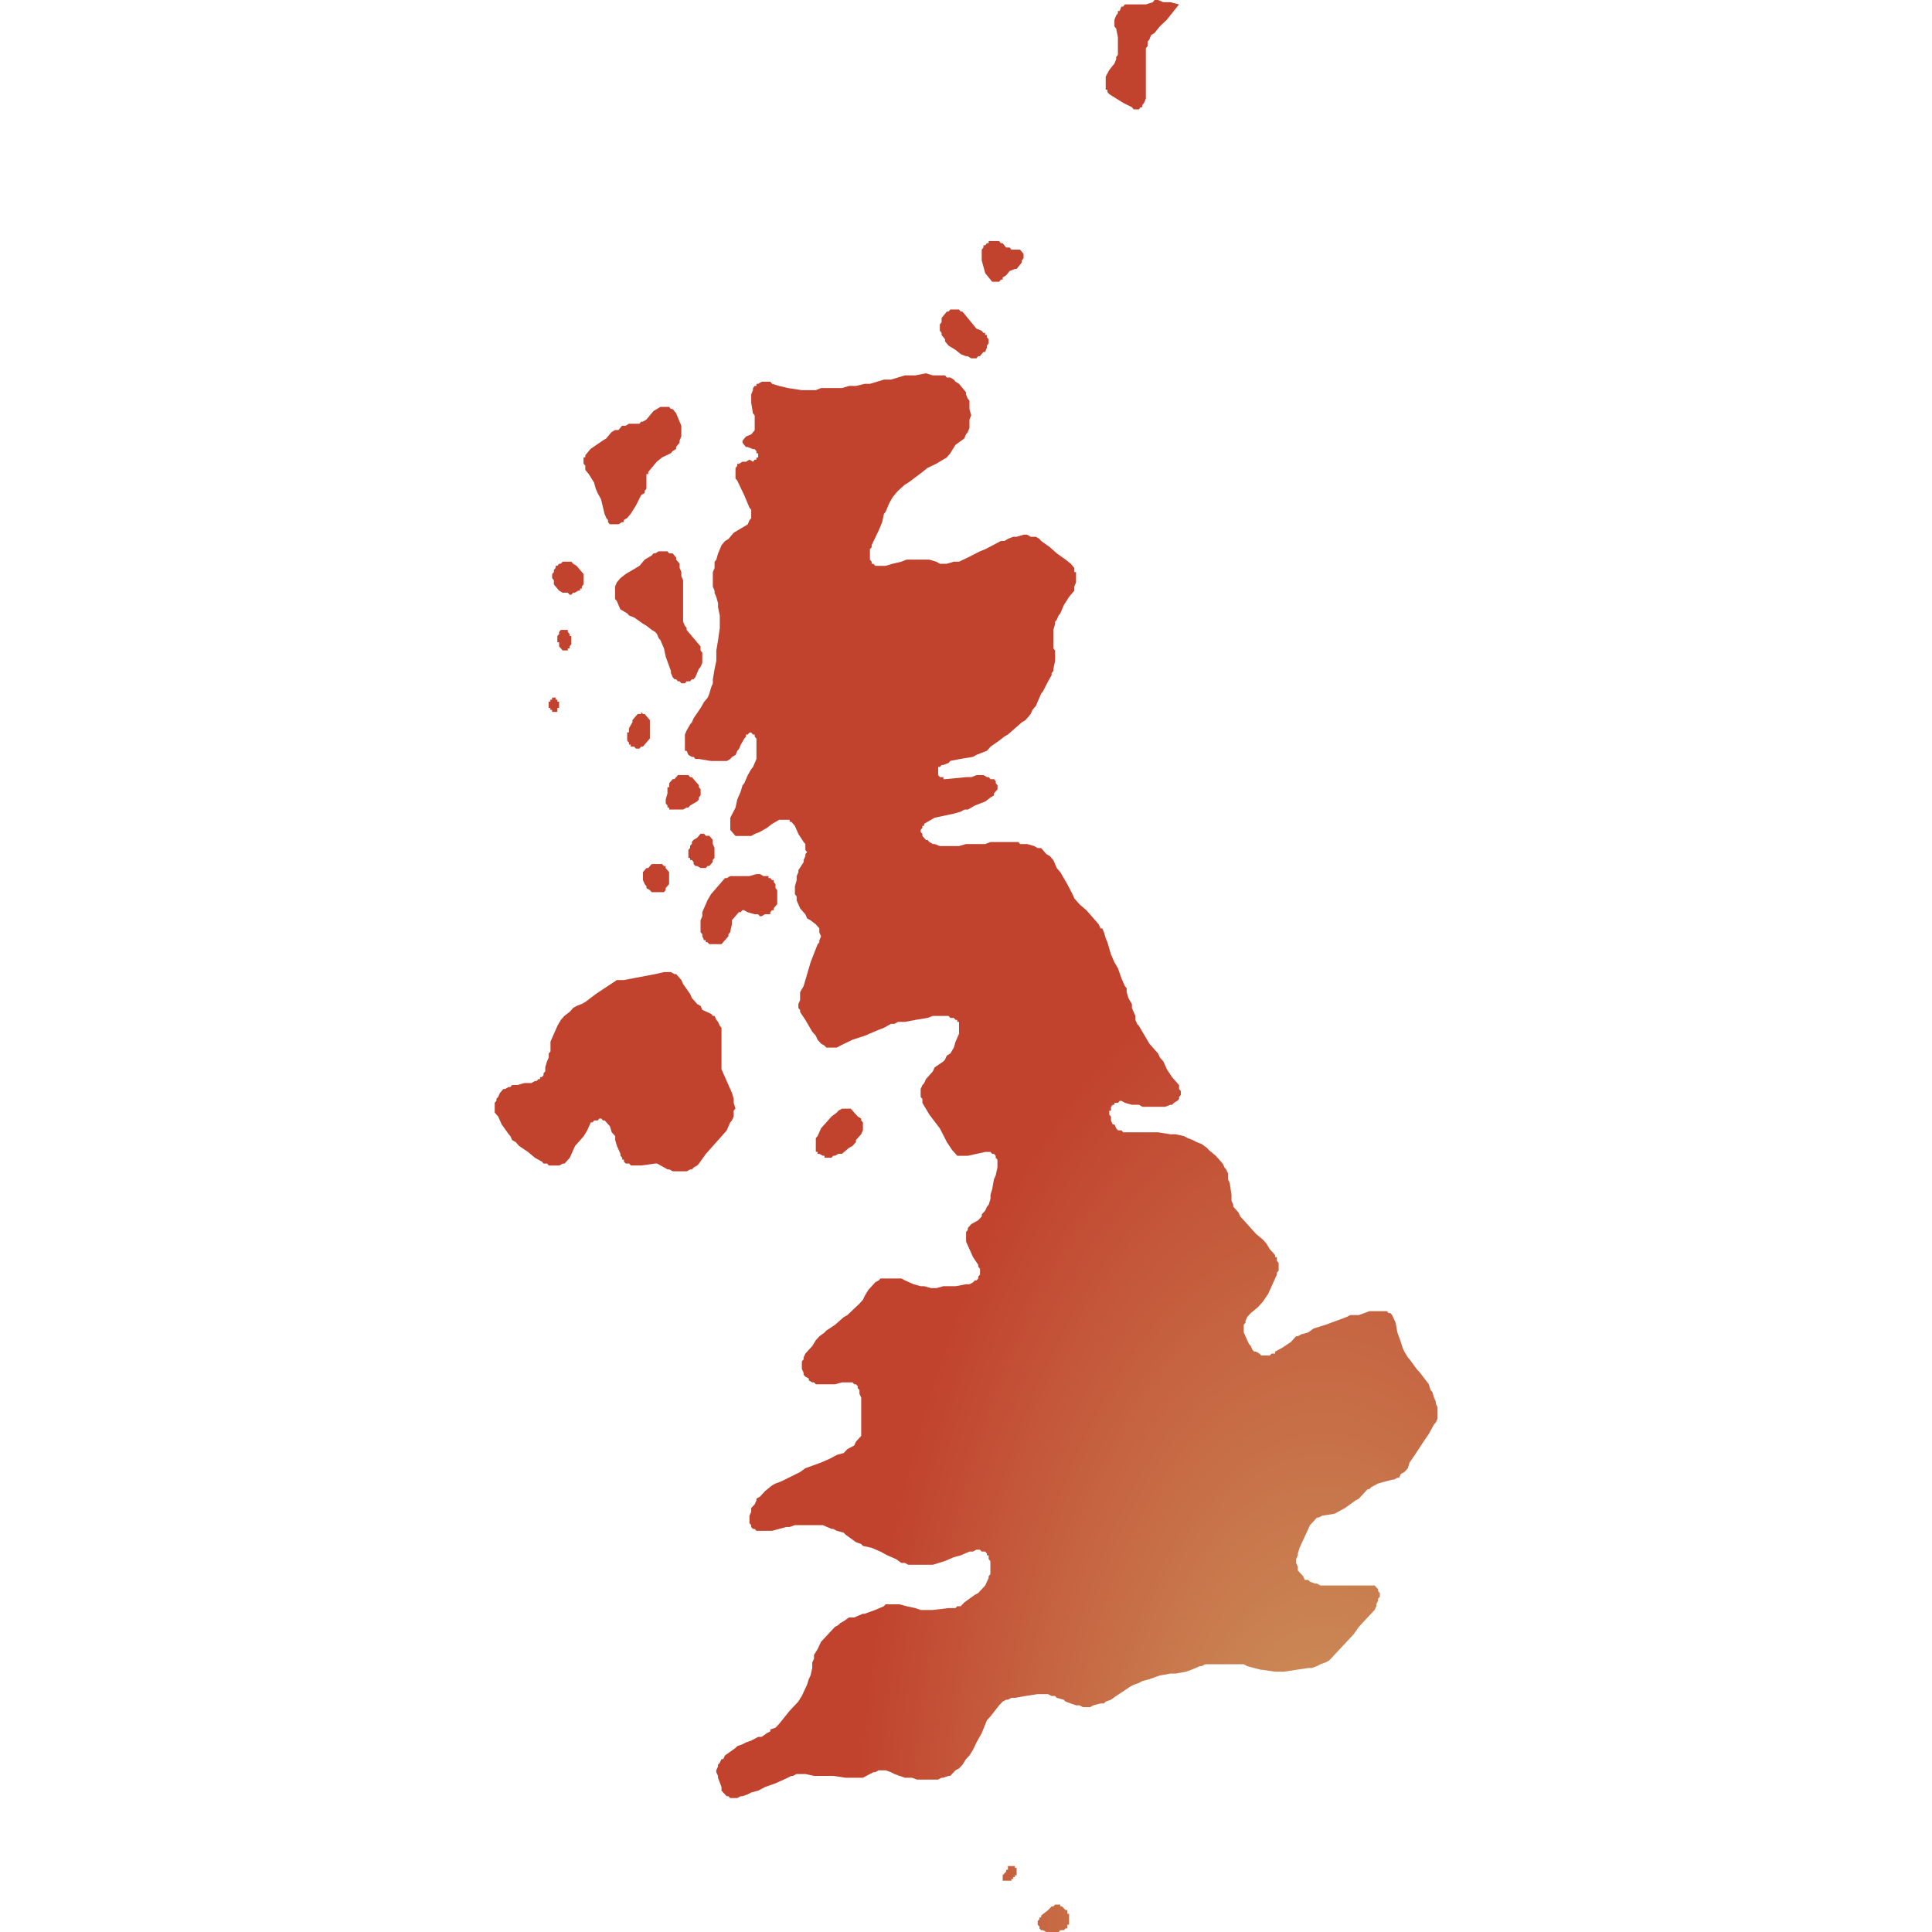
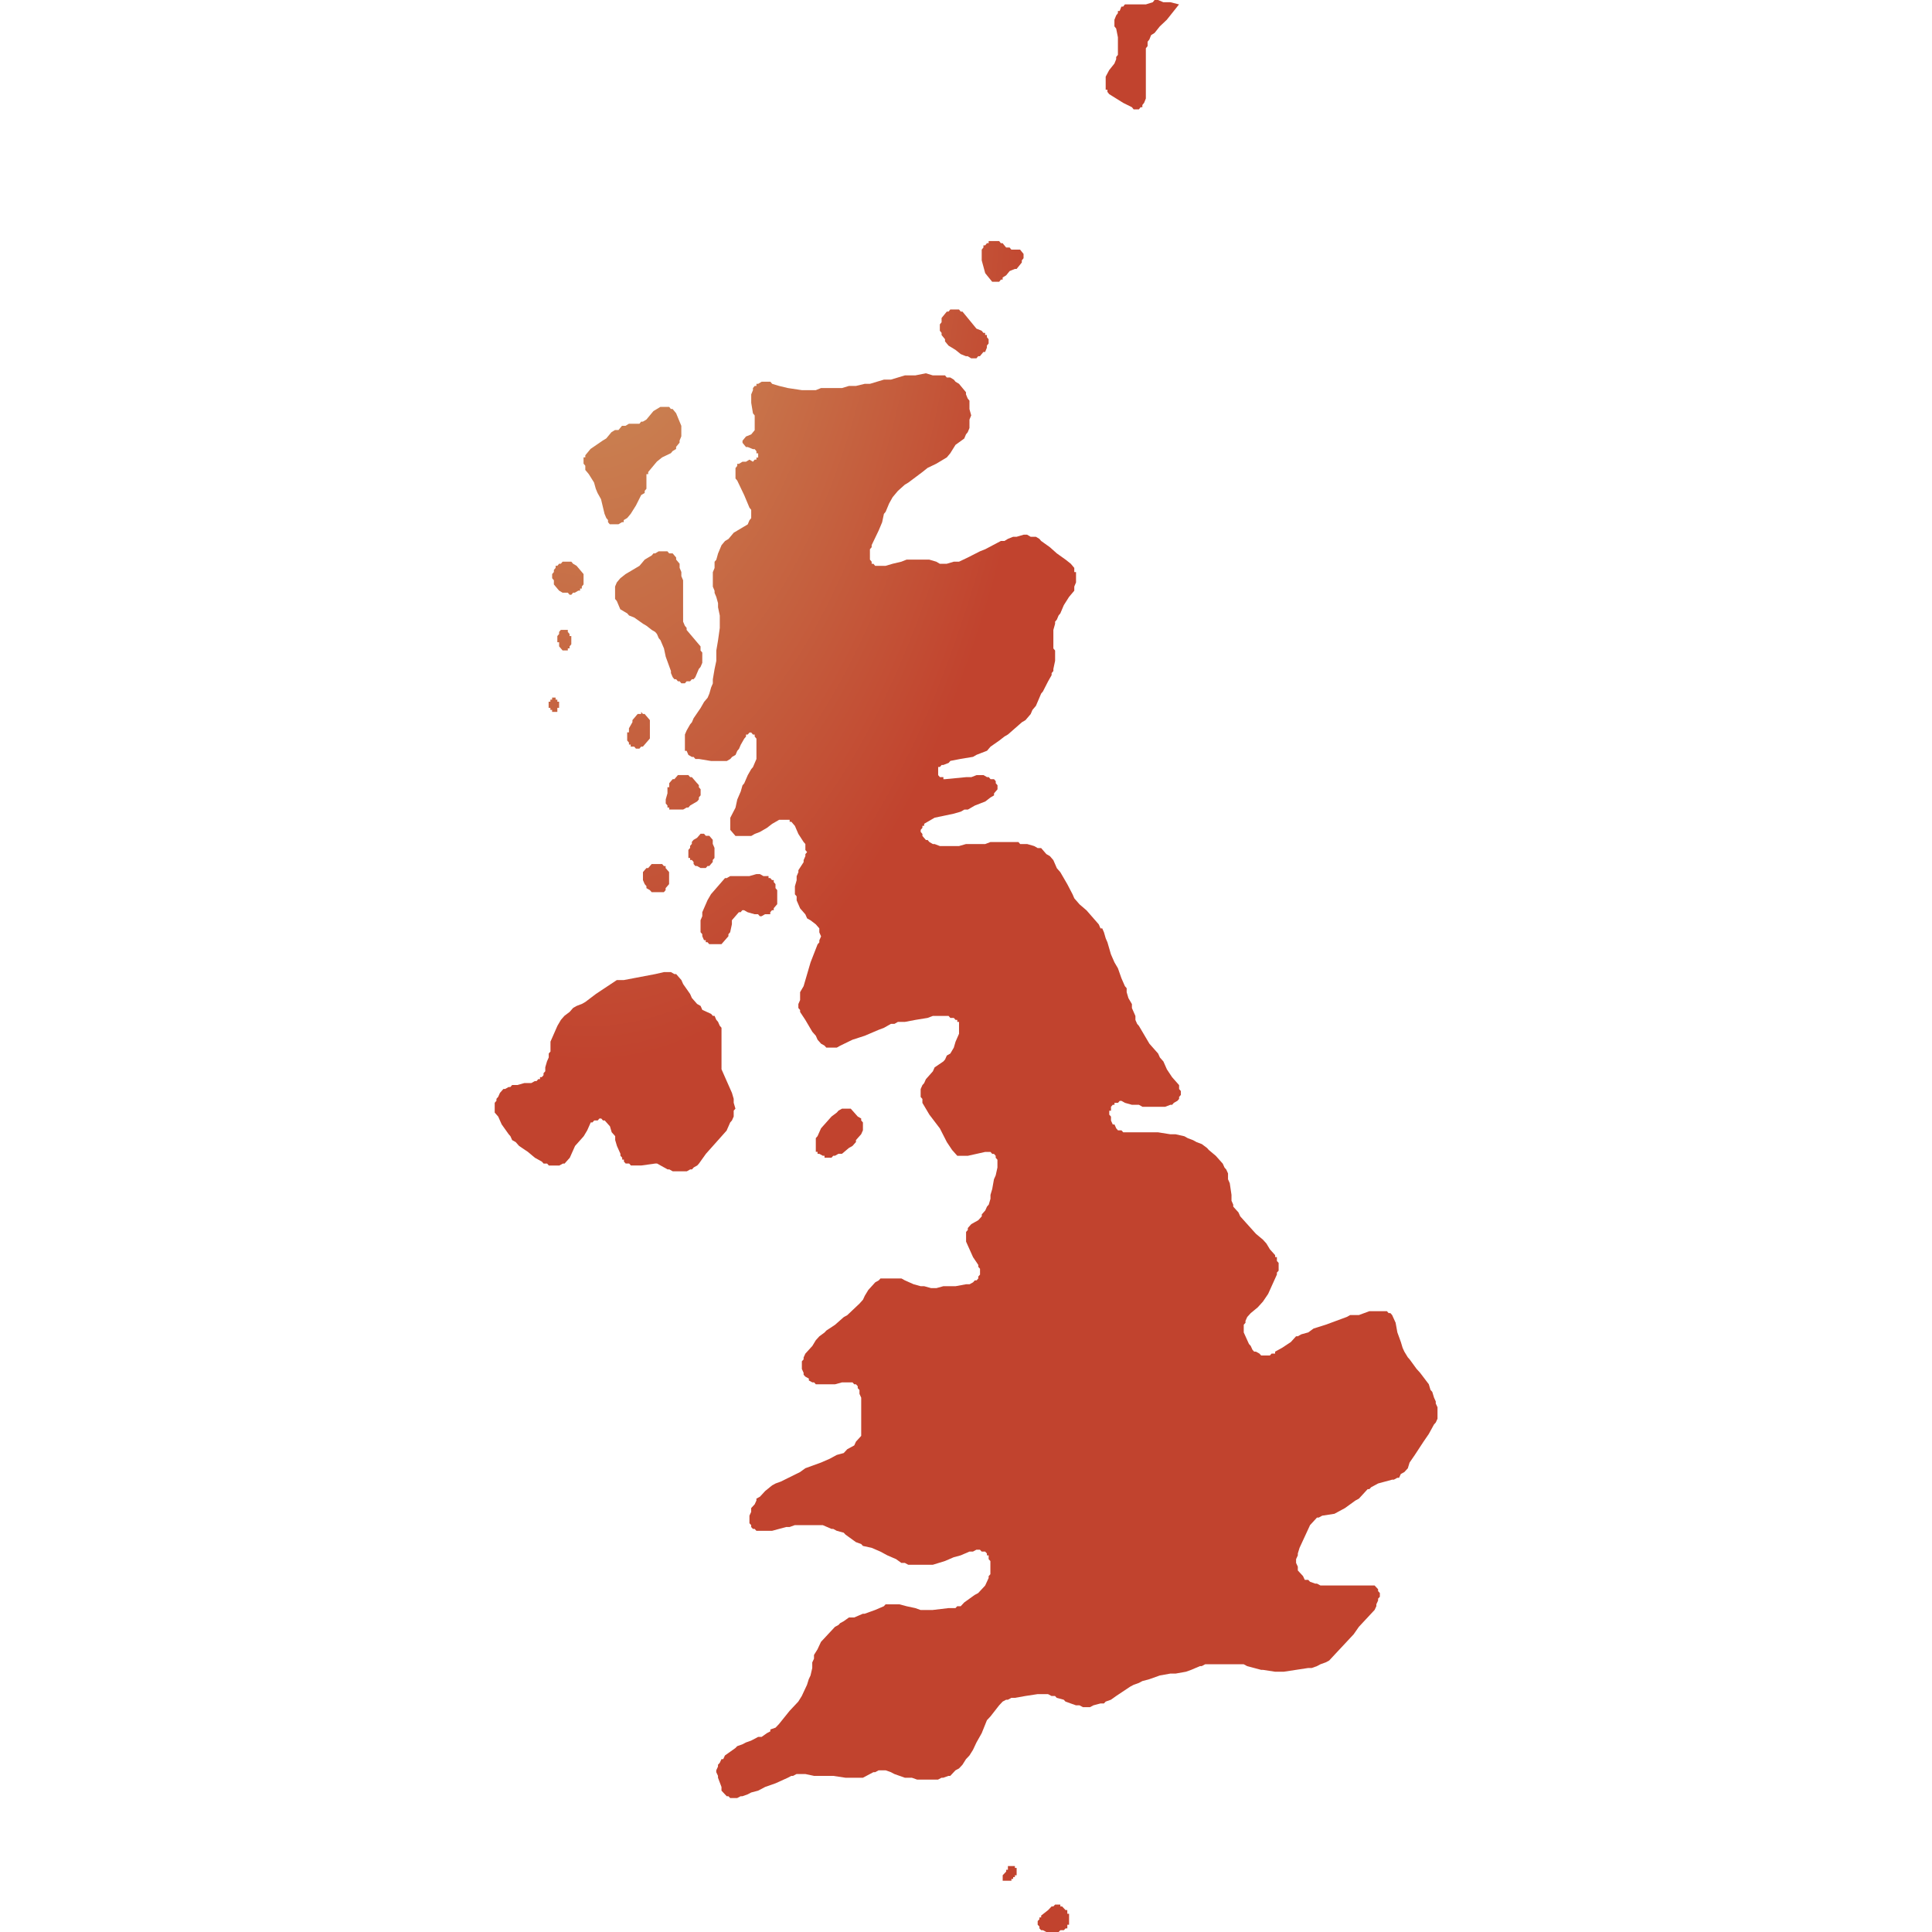
<svg xmlns="http://www.w3.org/2000/svg" id="mapSVG" version="1.1" style="overflow: hidden; " width="360" height="360" viewBox="0 0 360 360">
  <defs id="defs1">
-     <radialGradient id="grad1" cx="88%" cy="99%">
+     <radialGradient id="grad1" cx="10%" cy="5%">
      <stop offset="0%" style="stop-color:#ce9e62;stop-opacity:1" />
      <stop offset="100%" style="stop-color:#c1432e;stop-opacity:1" />
    </radialGradient>
  </defs>
  <g id="viewport-20260924160453677" class="svg-pan-zoom_viewport" transform="matrix(3.6,0,0,3.6,0,0)" style="transform: matrix(3.6, 0, 0, 3.6, 0, 0);">
    <g id="mapGroup">
      <path id="mapPath" d="M39.695,45.346h-.181l-.181-.104h-.181l-.362.104h-.994l-.181.104h-.09l-.09.104-.181.208-.09.104-.181.208-.181.208-.181.312-.181.415-.09.207v.207l-.09.207v.621l.09.103v.103l.09.207h.09v.103h.09l.09.103h.633l.09-.103.09-.103.09-.103.09-.103v-.103l.09-.103.09-.414v-.207l.09-.103.09-.104.09-.104.09-.104h.09l.09-.104h.09l.181.104.362.104h.181l.09.104h.09l.181-.104h.271v-.104l.09-.104h.09v-.104l.09-.104.09-.104v-.727l-.09-.104v-.208l-.09-.104v-.104h-.09l-.09-.104h-.09v-.104h-.091ZM36.08,40.538l-.09-.105-.09-.105-.09-.105h-.09l-.09-.105h-.542l-.09.105-.09.105h-.09l-.09.105-.09.105v.21h-.09v.315l-.09.314v.21l.09.105v.105h.09v.105h.723l.181-.105h.09l.09-.105.362-.21.09-.105v-.105l.09-.105v-.315l-.09-.105v-.105l-.09-.105ZM33.639,46.074l.09.104h.633l.09-.104v-.104l.09-.104.09-.104v-.624l-.09-.104-.09-.104v-.104h-.09l-.09-.104h-.542l-.09.104-.09.104h-.091l-.09.104-.09.104v.416l.09.208.09.104v.104l.181.104ZM35.357,31.748v-1.712l-.09-.214v-.214l-.09-.215v-.215l-.09-.107-.09-.107v-.107l-.09-.107-.09-.107h-.181l-.09-.107h-.452l-.181.107h-.09l-.09.107-.362.215-.271.322-.542.322-.181.107-.271.215-.09.107-.09.107-.09.214v.642l.09.107.09.214.09.214.181.107.181.107.091.107.271.107.452.32.181.107.271.213.181.107.09.107.091.213.09.106.181.426.09.426.271.744v.106l.09.212.09.106h.09l.09.106h.09l.09.106h.181l.09-.106h.181l.09-.106h.09l.09-.106.09-.212.09-.212.09-.106.09-.213v-.532l-.09-.106v-.213l-.09-.106-.09-.106-.09-.107-.09-.106-.271-.32-.09-.107v-.107l-.09-.107-.091-.213v-.427ZM57.322,4.76l.09.113.181.113.542.338.452.225.09.113h.271l.09-.113h.09v-.113l.091-.113.09-.225v-2.599l.09-.113v-.227l.091-.113.09-.227.181-.114.271-.34.361-.341.181-.227.181-.228.271-.341-.452-.114h-.362l-.271-.114h-.181l-.09.114-.361.114h-1.085l-.09.114h-.091l-.09.227h-.09v.114l-.09.114-.091.227v.341l.091.113.09.454v.906l-.09.113v.113l-.091.226-.271.339-.181.339v.677h.09v.113ZM51.085,14.252l.09.111.09.11.09.111h.362l.09-.111h.09v-.11l.181-.111.09-.11.09-.111.271-.111h.09l.09-.111.09-.111.09-.111v-.111l.09-.111v-.222l-.09-.111-.09-.111h-.452l-.09-.111h-.181l-.181-.222h-.09l-.09-.111h-.542v.111h-.09l-.09.111h-.09v.111l-.09.111v.554l.181.664.09.11ZM32.735,38.644h.09l.09.105h.181l.09-.105h.091l.09-.105.09-.105.091-.105.09-.106v-.95l-.09-.106-.091-.106-.09-.106h-.09l-.091-.106v.106h-.181l-.09.106-.09.106-.09.106v.106l-.181.317v.211h-.091v.422l.091.105v.105h.09v.105h.091ZM48.734,17.339l.09.11.09.11v.11l.09.11.09.11.181.11.181.11.271.219.271.11h.09l.181.11h.271l.09-.11h.09l.09-.11.09-.11h.09l.09-.219v-.11l.09-.11v-.22l-.09-.11v-.11h-.09v-.11h-.09l-.09-.11-.271-.11-.09-.11-.09-.11-.09-.11-.09-.11-.271-.33-.09-.11h-.09l-.09-.11h-.452l-.09.11h-.09l-.09.11-.09.11-.09.11v.22l-.09.11v.33l.09.11v.11ZM36.803,43.365l-.09-.104h-.181l-.09-.105h-.181l-.09.105-.09.104-.181.105-.09.105v.104l-.09.104v.104l-.09.104v.417h.09v.104h.09l.09.104v.104l.09.104h.09l.181.104h.271l.09-.104h.09l.09-.104.09-.104v-.104l.09-.104v-.521l-.09-.209v-.209l-.09-.105ZM74.315,72.637v-.099l-.09-.198-.091-.297-.09-.099-.09-.297-.452-.595-.181-.199-.362-.497-.09-.099-.181-.298-.09-.199-.09-.299-.181-.498-.09-.498-.09-.199-.091-.2-.09-.1h-.091l-.09-.1h-.904l-.542.2h-.452l-.181.1-.271.1-.271.1-.542.2-.633.199-.271.199-.362.1-.181.1h-.09l-.271.299-.452.299-.362.199v.099h-.181l-.09.099h-.452l-.09-.099-.181-.099h-.09l-.09-.099-.09-.199-.09-.099-.09-.199-.09-.199-.09-.199v-.399l.09-.1v-.1l.09-.2.181-.2.362-.299.181-.2.09-.1.271-.4.09-.2.09-.2.181-.4.09-.2v-.1l.09-.1v-.401l-.09-.1v-.201h-.09v-.1l-.271-.301-.181-.301-.181-.201-.362-.302-.181-.201-.633-.705-.09-.201-.181-.201-.09-.101v-.101l-.09-.202v-.303l-.09-.606-.09-.202v-.303l-.091-.202-.09-.101-.09-.202-.271-.304-.09-.101-.362-.304-.09-.101-.271-.203-.271-.102-.181-.101-.271-.101-.181-.102-.452-.102h-.271l-.633-.101h-1.808l-.091-.102h-.181l-.09-.102-.091-.203h-.09l-.091-.203v-.203l-.09-.102v-.203h.09v-.204l.091-.102h.09v-.102h.181l.09-.102h.09l.181.102.362.102h.362l.181.102h1.175l.271-.102h.09l.09-.102.181-.102.09-.102v-.102l.09-.102v-.204l-.09-.102v-.204l-.09-.102-.181-.204-.09-.102-.271-.408-.181-.409-.181-.204-.091-.204-.362-.409-.09-.102-.181-.307-.362-.615-.091-.102-.09-.205v-.205l-.181-.411v-.205l-.181-.308-.091-.309v-.206l-.09-.103-.181-.412-.181-.515-.181-.309-.181-.413-.09-.31-.09-.31-.09-.207-.09-.31-.09-.207h-.09l-.09-.207-.181-.207-.452-.518-.362-.311-.09-.104-.181-.208-.09-.208-.271-.52-.362-.624-.181-.208-.181-.417-.181-.209-.181-.104-.09-.104-.09-.104-.09-.104h-.181l-.181-.104-.362-.104h-.362l-.09-.104h-1.446l-.271.104h-.994l-.362.104h-.994l-.271-.104h-.09l-.181-.104-.09-.105h-.09l-.09-.105-.09-.104v-.105l-.09-.105v-.105l.09-.105v-.105h.09v-.105l.181-.105.181-.105.181-.105.994-.209.362-.105.181-.105h.181l.362-.21.542-.21.271-.21.181-.105v-.105l.09-.105.09-.105v-.21l-.09-.105v-.105l-.09-.105h-.181l-.09-.105h-.09l-.181-.105h-.362l-.271.105h-.271l-1.085.105h-.09v-.105h-.181l-.09-.105v-.421h.09l.09-.105h.09l.271-.105.09-.105.542-.105.633-.105.181-.105.271-.105.271-.105.181-.211.452-.316.271-.211.181-.106.362-.317.362-.317.181-.106.181-.211.09-.106.09-.212.09-.106.09-.106.181-.423.09-.212.09-.106.271-.53.181-.318v-.106l.09-.106v-.106l.09-.425v-.532l-.09-.106v-.959l.09-.32v-.107l.09-.107.09-.214.09-.107.181-.427.271-.428.271-.321v-.214l.09-.214v-.536h-.09v-.215l-.09-.107-.09-.107-.271-.215-.452-.322-.362-.322-.452-.323-.09-.108-.181-.108h-.271l-.181-.107h-.181l-.362.107h-.181l-.271.108-.181.108h-.181l-.814.43-.271.107-.633.322-.452.215h-.271l-.362.107h-.362l-.181-.107-.362-.107h-1.175l-.271.107-.452.107-.362.107h-.542l-.09-.107h-.091v-.107l-.09-.107v-.537l.09-.107v-.107l.362-.754.091-.215.09-.216.091-.431.09-.108.09-.216.09-.216.181-.324.271-.324.362-.325.181-.108.723-.542.271-.217.452-.217.362-.217.181-.108.181-.217.271-.435.452-.326.09-.217.09-.109.09-.218v-.436l.09-.218-.09-.327v-.436l-.09-.109-.09-.218v-.109l-.181-.218-.09-.109-.09-.109-.181-.109-.09-.109-.181-.109h-.181l-.09-.109h-.633l-.362-.109-.542.109h-.542l-.723.219h-.361l-.362.109-.362.109h-.271l-.452.109h-.362l-.361.109h-1.085l-.271.109h-.723l-.723-.109-.452-.109-.362-.109-.09-.109h-.452l-.181.109h-.09v.109h-.09l-.09.109v.109l-.09.219v.437l.09.545.09.109v.762l-.09.109-.09.109-.271.109-.09.109-.09.109v.109l.09.109.09.109h.09l.271.109h.09l.09.109v.109h.09v.217h-.09v.108h-.09l-.09.109-.181-.109-.181.109h-.181l-.181.109h-.09v.108l-.09.108v.542l.09.108.362.757.181.432.09.216.09.108v.432l-.09.108-.09.215-.181.108-.362.215-.181.108-.181.215-.09.108-.181.108-.09.107-.09.108-.09.215-.09.215-.09.322-.09.107v.322l-.09.215v.75l.09.214v.107l.09.214.09.321v.214l.09.427v.64l-.09.64-.09.532v.532l-.09.425-.09.531v.212l-.09.212-.09.318-.09.212-.181.212-.181.317-.362.529-.09.211-.09.106-.181.317-.09.211v.844h.09l.09.211.181.105h.09l.09.105h.181l.633.105h.814l.181-.105.09-.105.181-.105.09-.211.09-.105.09-.211.181-.316.09-.105v-.106h.09l.09-.105h.09l.09.105h.09v.106l.09.105v1.054l-.09.21-.09.21-.09.105-.181.316-.181.42-.09.105-.09.315-.181.419-.09.419-.271.524v.627l.09.105.09.105.09.105h.814l.181-.105.271-.105.181-.105.181-.105.271-.209.362-.209h.542v.105h.09l.09.105.091.105.181.418.271.418.091.104v.313l.09.104-.09.104v.104l-.091.209v.104l-.271.417v.104l-.09.208v.208l-.09.312v.416l.09.104v.208l.09.208.09.207.181.207.091.104.09.207.181.103.271.207.09.104.09.103v.207l.091.207-.091.207v.103l-.09.103-.362.929-.091.309-.09.309-.181.618-.181.309v.411l-.09.205v.205l.09.103v.103l.271.411.362.615.181.205.09.205.181.205.181.102.09.102h.542l.181-.102.633-.307.633-.205.723-.308.271-.102.181-.103.181-.102h.181l.181-.103h.362l.542-.103.633-.103.271-.103h.814l.09.103h.181l.09.103h.09v.103h.09v.615l-.09.205-.09.205-.09.307-.181.307-.181.102-.09.205-.09.102-.452.307-.09.204-.181.204-.181.204-.09.204-.09.102-.09.204v.408l.09.102v.204l.362.611.542.711.362.71.271.406.09.101.09.101.09.101h.542l.452-.101.452-.101h.271l.09.101h.09l.09.101v.101l.09.101v.405l-.09.405-.09.202-.09.505-.09.303v.202l-.09.302-.09.101-.09.202-.09.101-.09.101v.101l-.181.201-.181.101-.181.101-.09.101-.09.101v.101l-.09.101v.503l.09.201.181.402.09.201.271.401v.1l.09.1v.301l-.09.1v.1l-.09.1h-.09l-.09.1-.181.1h-.181l-.542.1h-.633l-.362.1h-.271l-.362-.1h-.181l-.362-.1-.452-.2-.181-.1h-1.084l-.091.1-.181.1-.09.1-.091.1-.181.2-.181.3-.091.2-.09.1-.09.1-.633.599-.181.1-.452.399-.452.299-.09.099-.271.199-.181.199-.181.299-.181.199-.181.199-.091.199v.099l-.09.099v.397l.09.199v.099l.091.099.181.099v.099l.181.099h.09l.09.099h.994l.362-.099h.542l.09.099h.09l.091.099v.099l.09.099v.198l.09.198v1.977l-.09.099-.09.099-.091.099-.09.197-.181.099-.181.098-.181.197-.362.098-.181.099-.181.098-.452.197-.271.098-.542.197-.271.197-.994.492-.271.098-.181.098-.362.295-.09.098-.181.196-.181.098v.098l-.09.196-.181.196v.196l-.09.196v.392l.09.098v.098l.09.098h.09l.09.098h.814l.723-.196h.181l.271-.098h1.446l.452.196h.09l.181.098.362.098.09.098.542.391.271.098.09.098.452.098.452.195.361.195.452.195.271.195h.181l.181.098h1.265l.633-.195.452-.195.362-.098.452-.195h.181l.181-.098h.181l.09.098h.181l.09.098v.098h.09v.195l.09.098v.683l-.09.098v.097l-.09.195-.09.195-.181.195-.181.195-.181.097-.542.389-.181.195h-.181l-.09.097h-.362l-.814.097h-.633l-.271-.097-.452-.097-.362-.097h-.723l-.09.097-.452.194-.542.195h-.091l-.452.194h-.271l-.271.194-.181.097-.09.097-.181.097-.09.097-.181.194-.181.194-.181.194-.09.097-.181.388-.181.29v.194l-.09.193v.29l-.09.386-.091.193-.09.29-.181.386-.09.193-.181.289-.181.193-.271.289-.542.674-.181.192-.271.096v.096l-.181.096-.271.192h-.181l-.362.192-.271.096-.181.096-.271.096-.09.096-.542.384-.09.192h-.09l-.09.192-.09.096v.096l-.09.192v.096l.09.192v.096l.181.479v.191l.09.096.09.096.09.096h.09l.09.095h.362l.181-.095h.09l.271-.096.181-.096.362-.096.362-.191.542-.191.633-.287.181-.096h.09l.181-.096h.452l.452.096h.994l.633.096h.904l.181-.096.181-.096.181-.096h.09l.181-.096h.362l.271.096.181.096.542.192h.362l.271.096h1.085l.181-.096h.09l.271-.096h.09l.09-.096.181-.192.181-.096.09-.096.09-.096.181-.288.181-.192.181-.288.181-.384.271-.48.271-.673.181-.193.452-.578.09-.096.09-.097.181-.096h.09l.181-.097h.181l.542-.096.633-.097h.542l.181.097h.181l.09.096.362.097.09.096.271.097.271.096h.181l.181.096h.362l.181-.096.362-.096h.181l.09-.097.271-.096.271-.193.723-.482.181-.097.271-.097.181-.097.362-.097.542-.193.542-.097h.271l.542-.097.271-.097.452-.193h.091l.181-.097h1.989l.181.097.723.193h.09l.633.097h.452l1.265-.193h.181l.271-.097.181-.097.271-.097.181-.097.09-.097.09-.097.271-.291.362-.387.452-.484.271-.388.271-.291.09-.097.181-.194.181-.195.091-.097.09-.194v-.097l.09-.195v-.097l.091-.097v-.195l-.091-.097v-.098l-.09-.097-.09-.097h-2.802l-.181-.097h-.09l-.271-.097-.09-.097h-.181l-.09-.195-.09-.098-.09-.097-.09-.098v-.195l-.09-.195v-.195l.09-.195v-.098l.09-.293.181-.391.271-.587.09-.196.09-.098.09-.098.09-.098.09-.098h.09l.181-.098.633-.098.181-.098.181-.098.181-.098.271-.196.271-.196.181-.098.452-.491h.09l.09-.098.181-.098.181-.098.362-.098.361-.098h.091l.181-.098h.09l.091-.197.181-.098.181-.197.09-.295.271-.394.452-.69.271-.395.271-.494.09-.099.091-.198v-.593l-.091-.198ZM55.243,98.96v-.095h-.09l-.09-.095-.09-.095h-.09v-.095h-.271l-.09.095h-.09l-.09.095-.09.095-.362.284v.095h-.09v.095l-.09.095v.189l.09.094v.095l.09.095h.09l.181.094h.633l.09-.094h.181l.09-.095h.09v-.189h.09v-.568h-.09v-.095ZM52.531,96.588h-.362v.19h-.09v.095l-.09.095-.09.095v.285h.452v-.095h.09v-.095h.09v-.095h.09v-.38h-.09v-.095ZM44.396,57.791l-.091-.102-.09-.102-.181-.203h-.452l-.181.102-.091.102-.271.203-.362.407-.09.101-.09.102-.091.203-.09.203-.09.102v.71h.09v.101h.09l.181.101h.09v.101h.362l.09-.101h.09l.181-.101h.181l.361-.304.181-.101.181-.203v-.101l.271-.305.09-.203v-.406l-.09-.102v-.102l-.181-.102ZM30.295,24.324l.181.217.271.433.091.325.09.216.181.324.181.756.091.216.09.108v.108l.09.108h.452l.181-.108h.09v-.108l.181-.108.181-.216.271-.432.271-.54.181-.108v-.108l.09-.108v-.758h.091v-.108l.09-.108.09-.109.09-.108.181-.217.271-.217.452-.217.09-.109.181-.109v-.109l.09-.109.09-.109v-.109l.09-.218v-.544l-.09-.218-.09-.218-.09-.218-.09-.109-.09-.109h-.09l-.09-.109h-.452l-.181.109-.181.109-.362.436-.181.109h-.091l-.09.109h-.542l-.181.109h-.181l-.181.218h-.181l-.181.109-.271.326-.181.109-.633.435-.09.109-.09.109-.09.108v.109h-.091v.325l.091.108v.217ZM28.668,30.143v.107l.09.107.09.107.091.107.181.107h.271l.091.107h.09l.091-.107h.09l.181-.107h.091v-.107h.09v-.107l.09-.107v-.536l-.09-.107-.09-.107-.091-.107-.09-.107-.181-.107-.091-.107h-.452l-.09.107h-.09l-.091.107h-.09v.107l-.09.107v.107l-.09.107v.215l.09.107v.107ZM28.939,33.454l.09.106.09.106h.271v-.106h.091v-.106l.09-.106v-.426h-.09v-.106l-.091-.107v-.107h-.361l-.09.107v.107l-.091.106v.32h.091v.213ZM37.616,58.502l.09-.203.09-.203.09-.102.09-.203v-.305l.09-.102-.09-.305v-.204l-.09-.306-.09-.204-.181-.408-.09-.204-.09-.204-.09-.204v-2.149l-.09-.103-.09-.205-.09-.103-.09-.205h-.09l-.09-.103-.452-.205-.09-.205-.181-.103-.09-.103-.181-.206-.09-.206-.362-.515-.09-.206-.09-.103-.09-.103-.09-.103h-.09l-.181-.103h-.362l-.452.103-1.627.309h-.361l-1.085.721-.542.411-.181.103-.271.103-.181.103-.091.103-.09.103-.271.205-.09.103-.09.103-.181.308-.09.205-.09.205-.09.205-.09.205v.512l-.09.102v.204l-.09.204-.09.307v.204l-.09.102v.102l-.091.102h-.09v.102h-.09l-.09.102h-.09l-.181.102h-.361l-.362.102h-.271l-.09.102h-.09l-.181.102h-.09l-.09.102-.09.102-.09.204-.09.102v.102l-.09.102v.509l.09.102.09.102.181.407.362.508.09.102.09.203.181.101.181.203.452.304.362.304.181.101.181.101.091.101h.181l.09.101h.542l.181-.101h.09l.09-.101.09-.101.091-.101.09-.203.091-.203.09-.203.362-.406.09-.102.181-.305.09-.203.09-.203h.09l.09-.102h.181l.09-.102h.091l.09.102h.09l.091.102.181.203.09.305.181.203v.203l.09.304.181.405v.101l.091.101v.101h.09v.101l.09.101h.181l.09.101h.542l.723-.101h.09l.181.101.181.101.181.101h.09l.181.101h.723l.181-.101h.09l.09-.101.181-.101.09-.101.362-.506.814-.913.271-.305ZM28.487,36.743h.09v.106h.271v-.212h.091v-.317h-.091v-.106h-.09v-.106h-.181v.106h-.09v.106h-.09v.317h.09v.106Z" fill="url(#grad1)" />
    </g>
  </g>
</svg>
